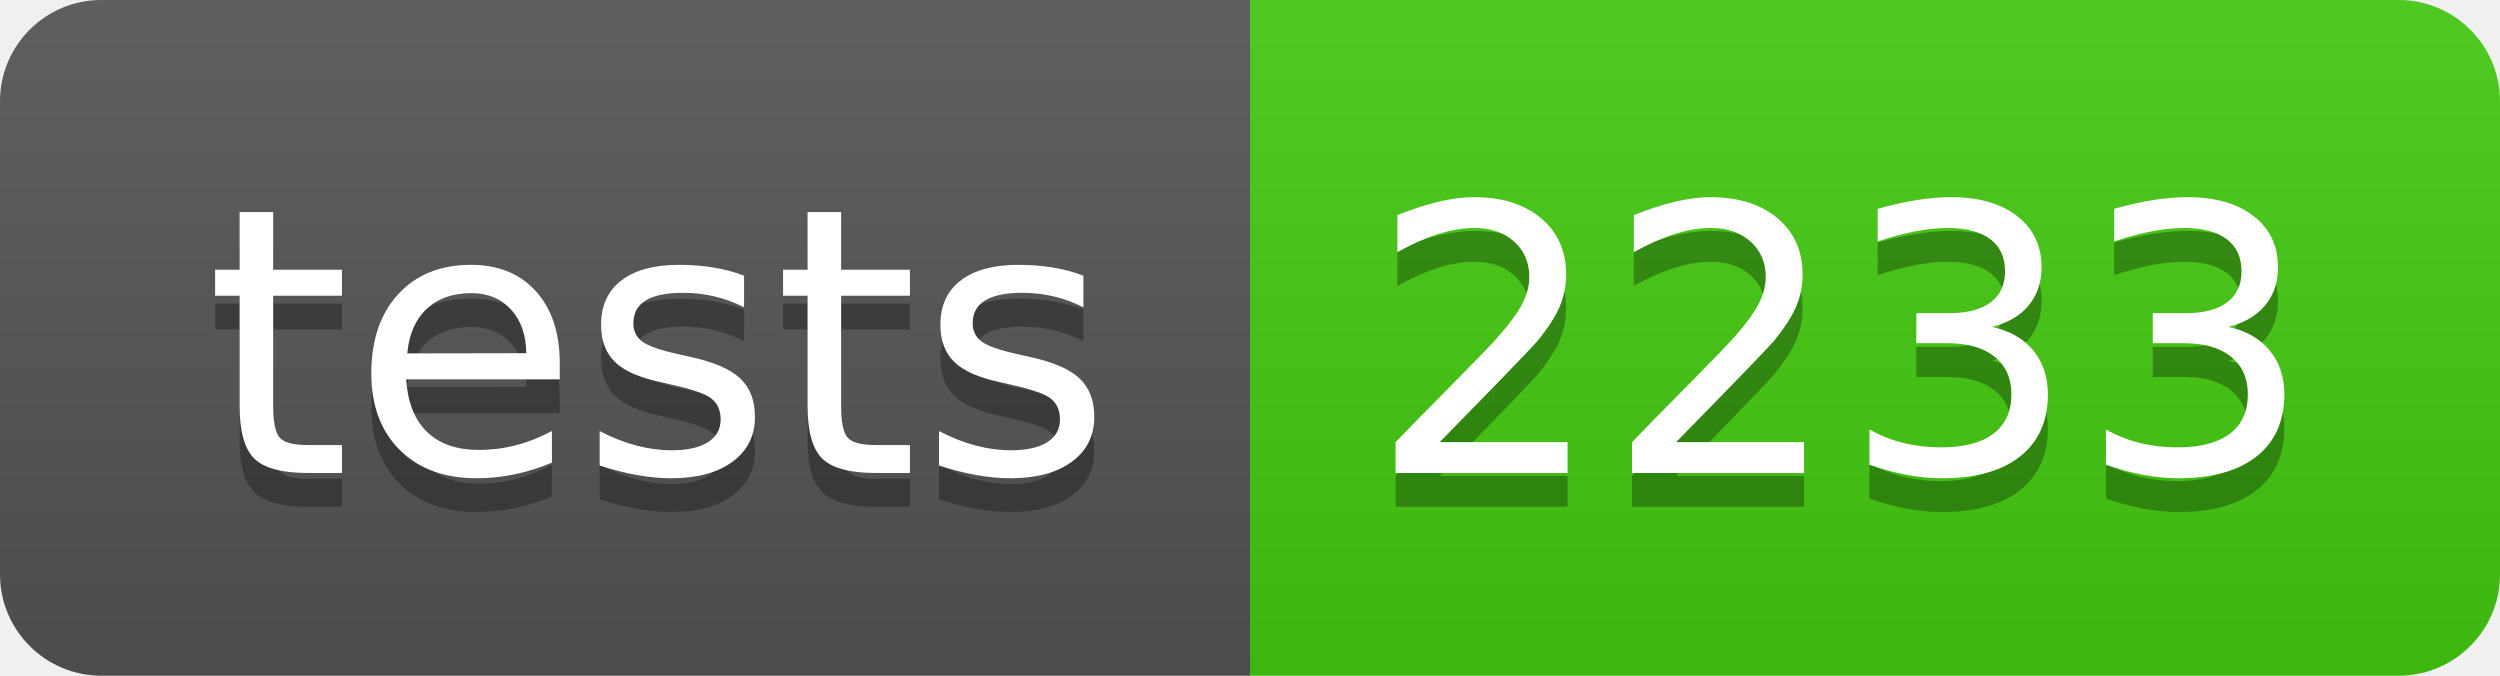
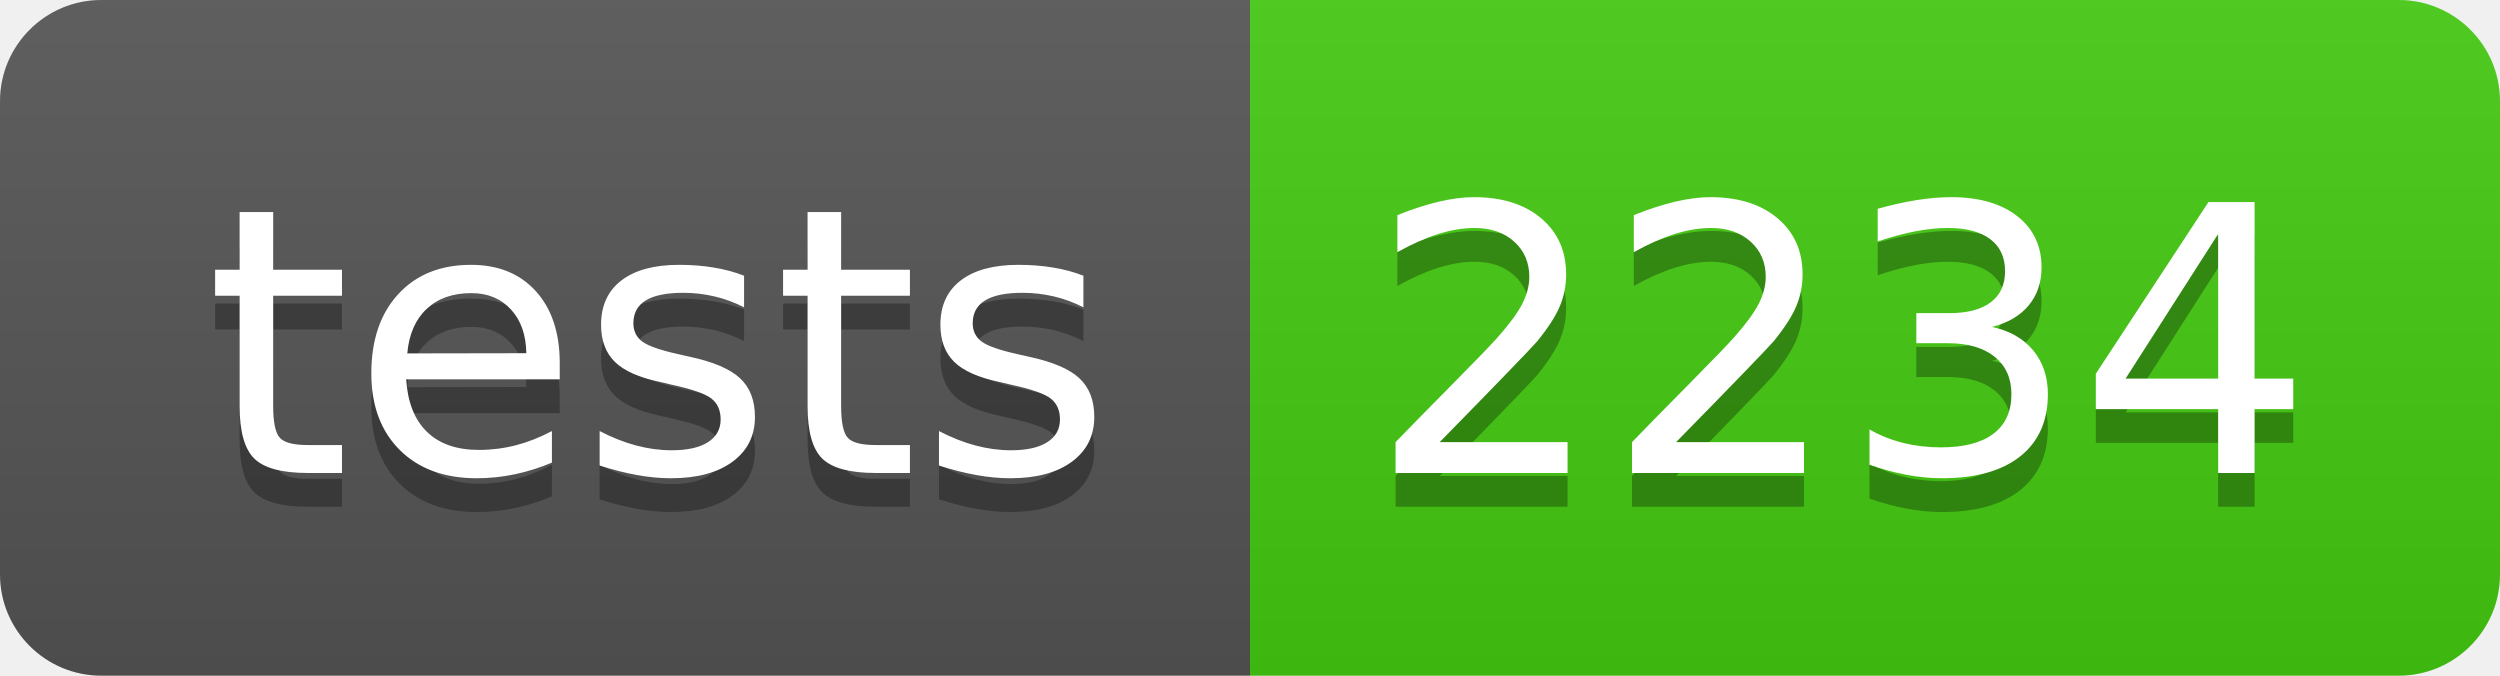
- <svg xmlns="http://www.w3.org/2000/svg" width="74" height="20" role="img" aria-label="tests: 2233">
+ <svg xmlns="http://www.w3.org/2000/svg" width="74" height="20" role="img" aria-label="tests: 2234">
  <linearGradient id="s" x2="0" y2="100%">
    <stop offset="0" stop-color="#bbb" stop-opacity=".1" />
    <stop offset="1" stop-opacity=".1" />
  </linearGradient>
  <clipPath id="r">
    <rect width="74" height="20" rx="3" fill="#fff" />
  </clipPath>
  <g clip-path="url(#r)">
    <rect width="37" height="20" fill="#555" />
    <rect x="37" width="37" height="20" fill="#4c1" />
    <rect width="74" height="20" fill="url(#s)" />
  </g>
  <g fill="#fff" text-anchor="middle" font-family="Verdana,Geneva,DejaVu Sans,sans-serif" text-rendering="geometricPrecision" font-size="110">
    <text aria-hidden="true" x="195" y="150" fill="#010101" fill-opacity=".3" transform="scale(.1)" textLength="270">tests</text>
    <text x="195" y="140" transform="scale(.1)" fill="#fff" textLength="270">tests</text>
-     <text aria-hidden="true" x="545" y="150" fill="#010101" fill-opacity=".3" transform="scale(.1)" textLength="270">2233</text>
-     <text x="545" y="140" transform="scale(.1)" fill="#fff" textLength="270">2233</text>
+     <text aria-hidden="true" x="545" y="150" fill="#010101" fill-opacity=".3" transform="scale(.1)" textLength="270">2234</text>
+     <text x="545" y="140" transform="scale(.1)" fill="#fff" textLength="270">2234</text>
  </g>
</svg>
